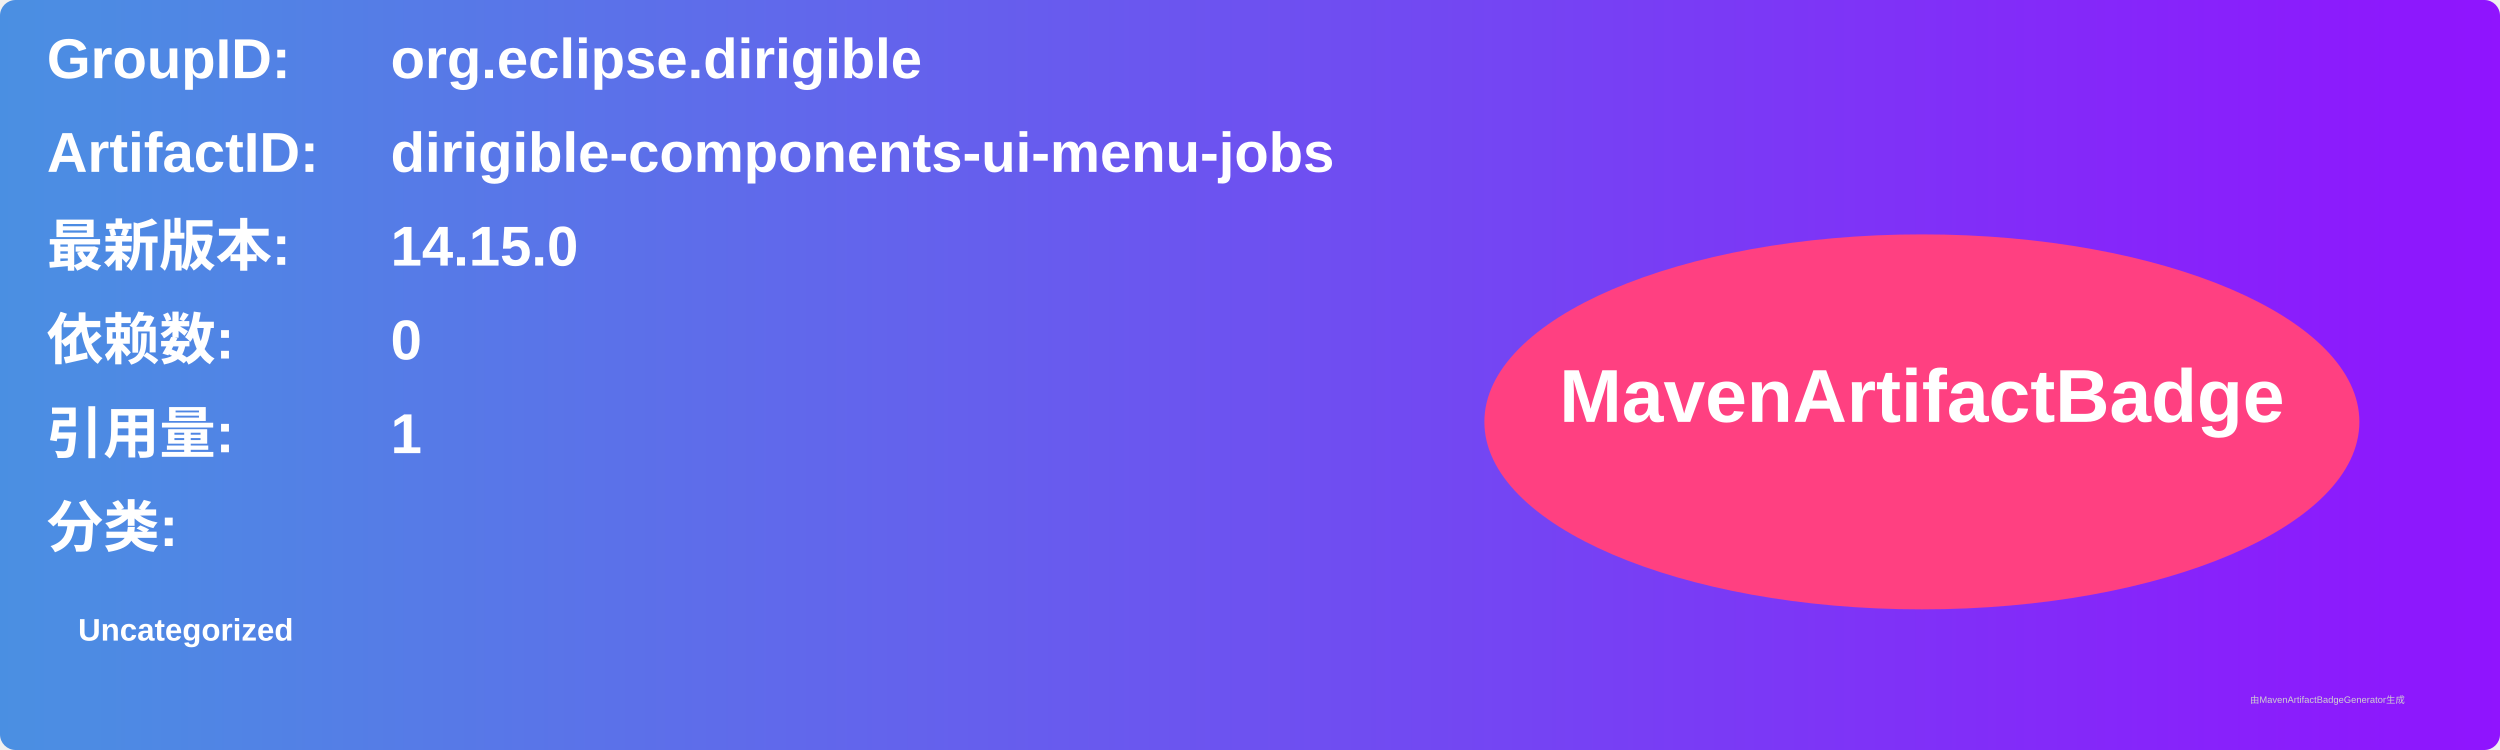
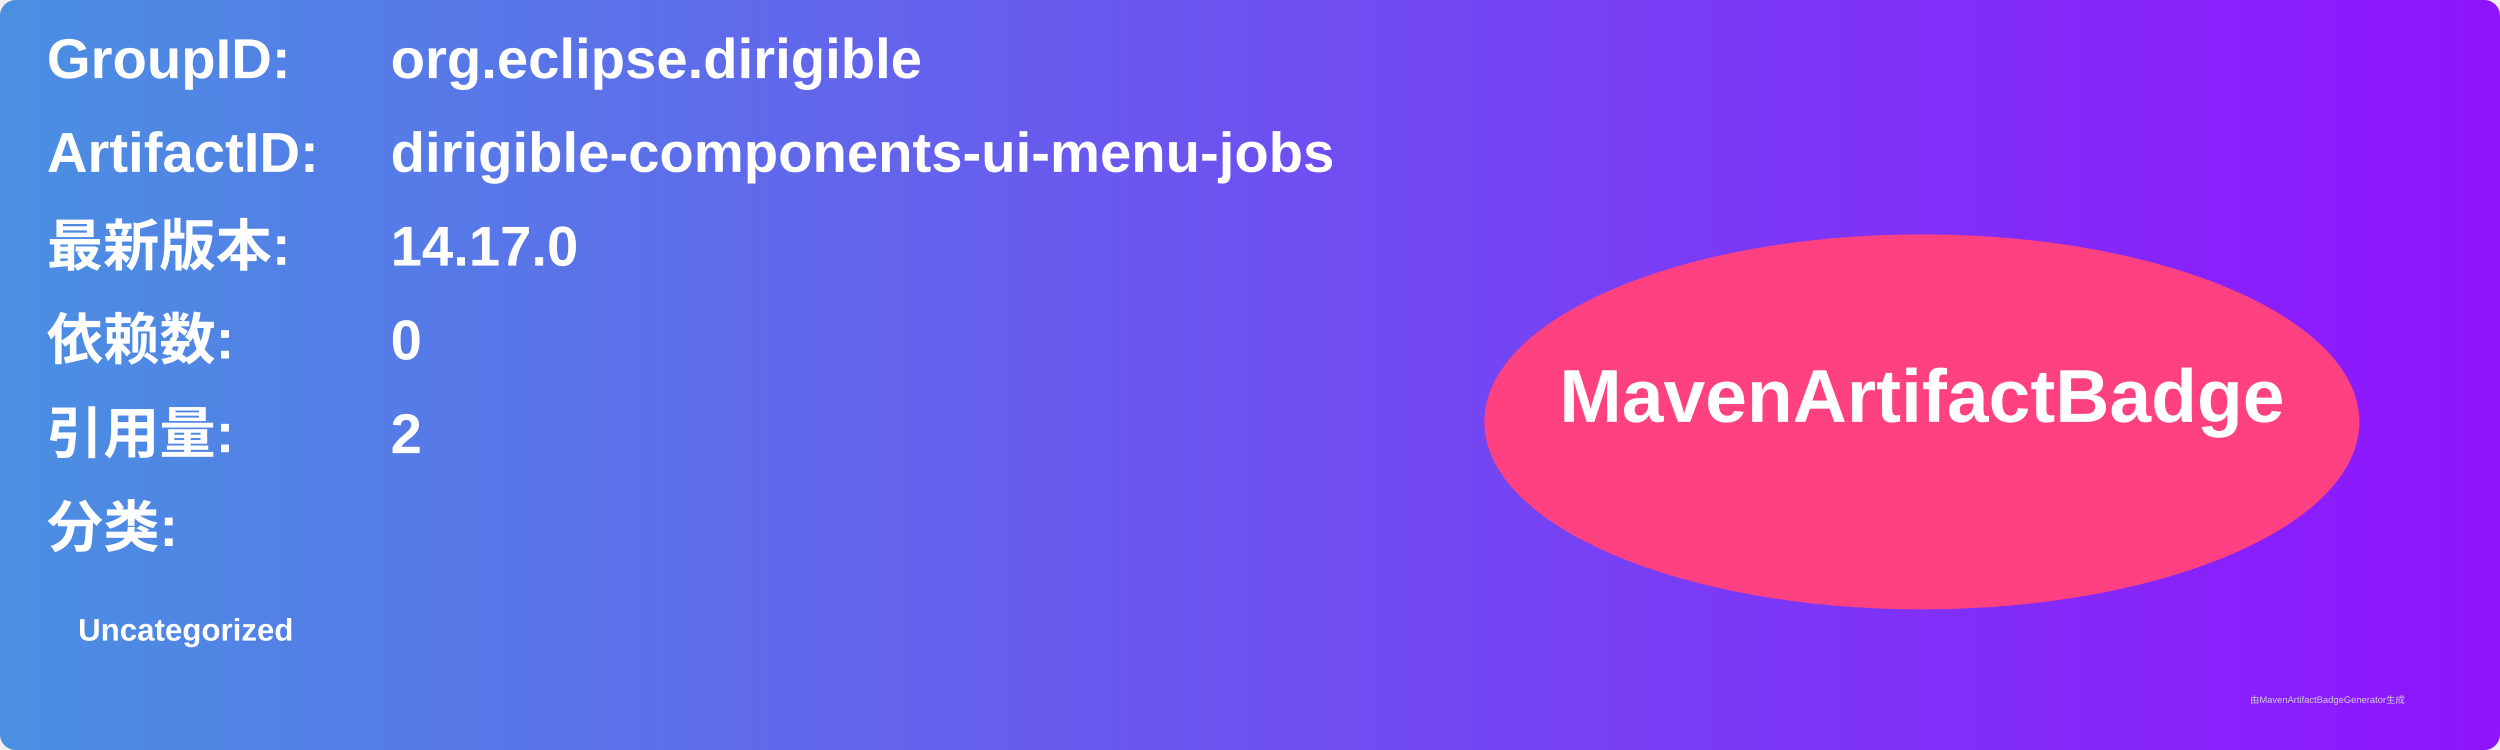
<svg xmlns="http://www.w3.org/2000/svg" width="800" height="240" viewBox="0 0 800 240">
  <linearGradient id="grad" x1="0%" y1="0%" x2="100%" y2="0%">
    <stop offset="0%" stop-color="#4a90e2" />
    <stop offset="100%" stop-color="#9013fe" />
  </linearGradient>
  <rect width="100%" height="100%" rx="5" ry="5" fill="url(#grad)" />
  <g transform="translate(15, 15)">
    <text x="0" y="10" font-family="Arial" font-size="18" fill="white" font-weight="bold" width="260">GroupID:</text>
    <text x="110" y="10" font-family="Arial" font-size="18" fill="white" font-weight="bold" width="460">org.eclipse.dirigible</text>
    <text x="0" y="40" font-family="Arial" font-size="18" fill="white" font-weight="bold" width="260">ArtifactID:</text>
    <text x="110" y="40" font-family="Arial" font-size="18" fill="white" font-weight="bold" width="460">dirigible-components-ui-menu-jobs</text>
    <text x="0" y="70" font-family="Arial" font-size="18" fill="white" font-weight="bold">最新版本:</text>
    <text x="110" y="70" font-family="Arial" font-size="18" fill="white" font-weight="bold">
-       <tspan font-weight="bold">14.15.0</tspan>
+       <tspan font-weight="bold">14.17.0</tspan>
    </text>
    <text x="0" y="100" font-family="Arial" font-size="18" fill="white" font-weight="bold">依赖数: </text>
    <text x="110" y="100" font-family="Arial" font-size="18" fill="white">
      <tspan font-weight="bold">0</tspan>
    </text>
    <text x="0" y="130" font-family="Arial" font-size="18" fill="white" font-weight="bold">引用量: </text>
    <text x="110" y="130" font-family="Arial" font-size="18" fill="white">
-       <tspan font-weight="bold">1</tspan>
+       <tspan font-weight="bold">2</tspan>
    </text>
    <text x="0" y="160" font-family="Arial" font-size="18" fill="white" font-weight="bold">分类:</text>
    <text x="10" y="190" font-family="Arial" font-size="10" fill="white">
      <tspan font-weight="bold">Uncategorized</tspan>
    </text>
    <ellipse cx="600" cy="120" rx="140" ry="60" fill="#ff4081" />
    <text x="600" y="120" text-anchor="middle" font-family="Arial" font-size="24" fill="white" font-weight="bold">MavenArtifactBadge</text>
  </g>
  <text x="720" y="225" font-family="Arial" font-size="3" fill="#d0d0d0">由MavenArtifactBadgeGenerator生成</text>
</svg>
